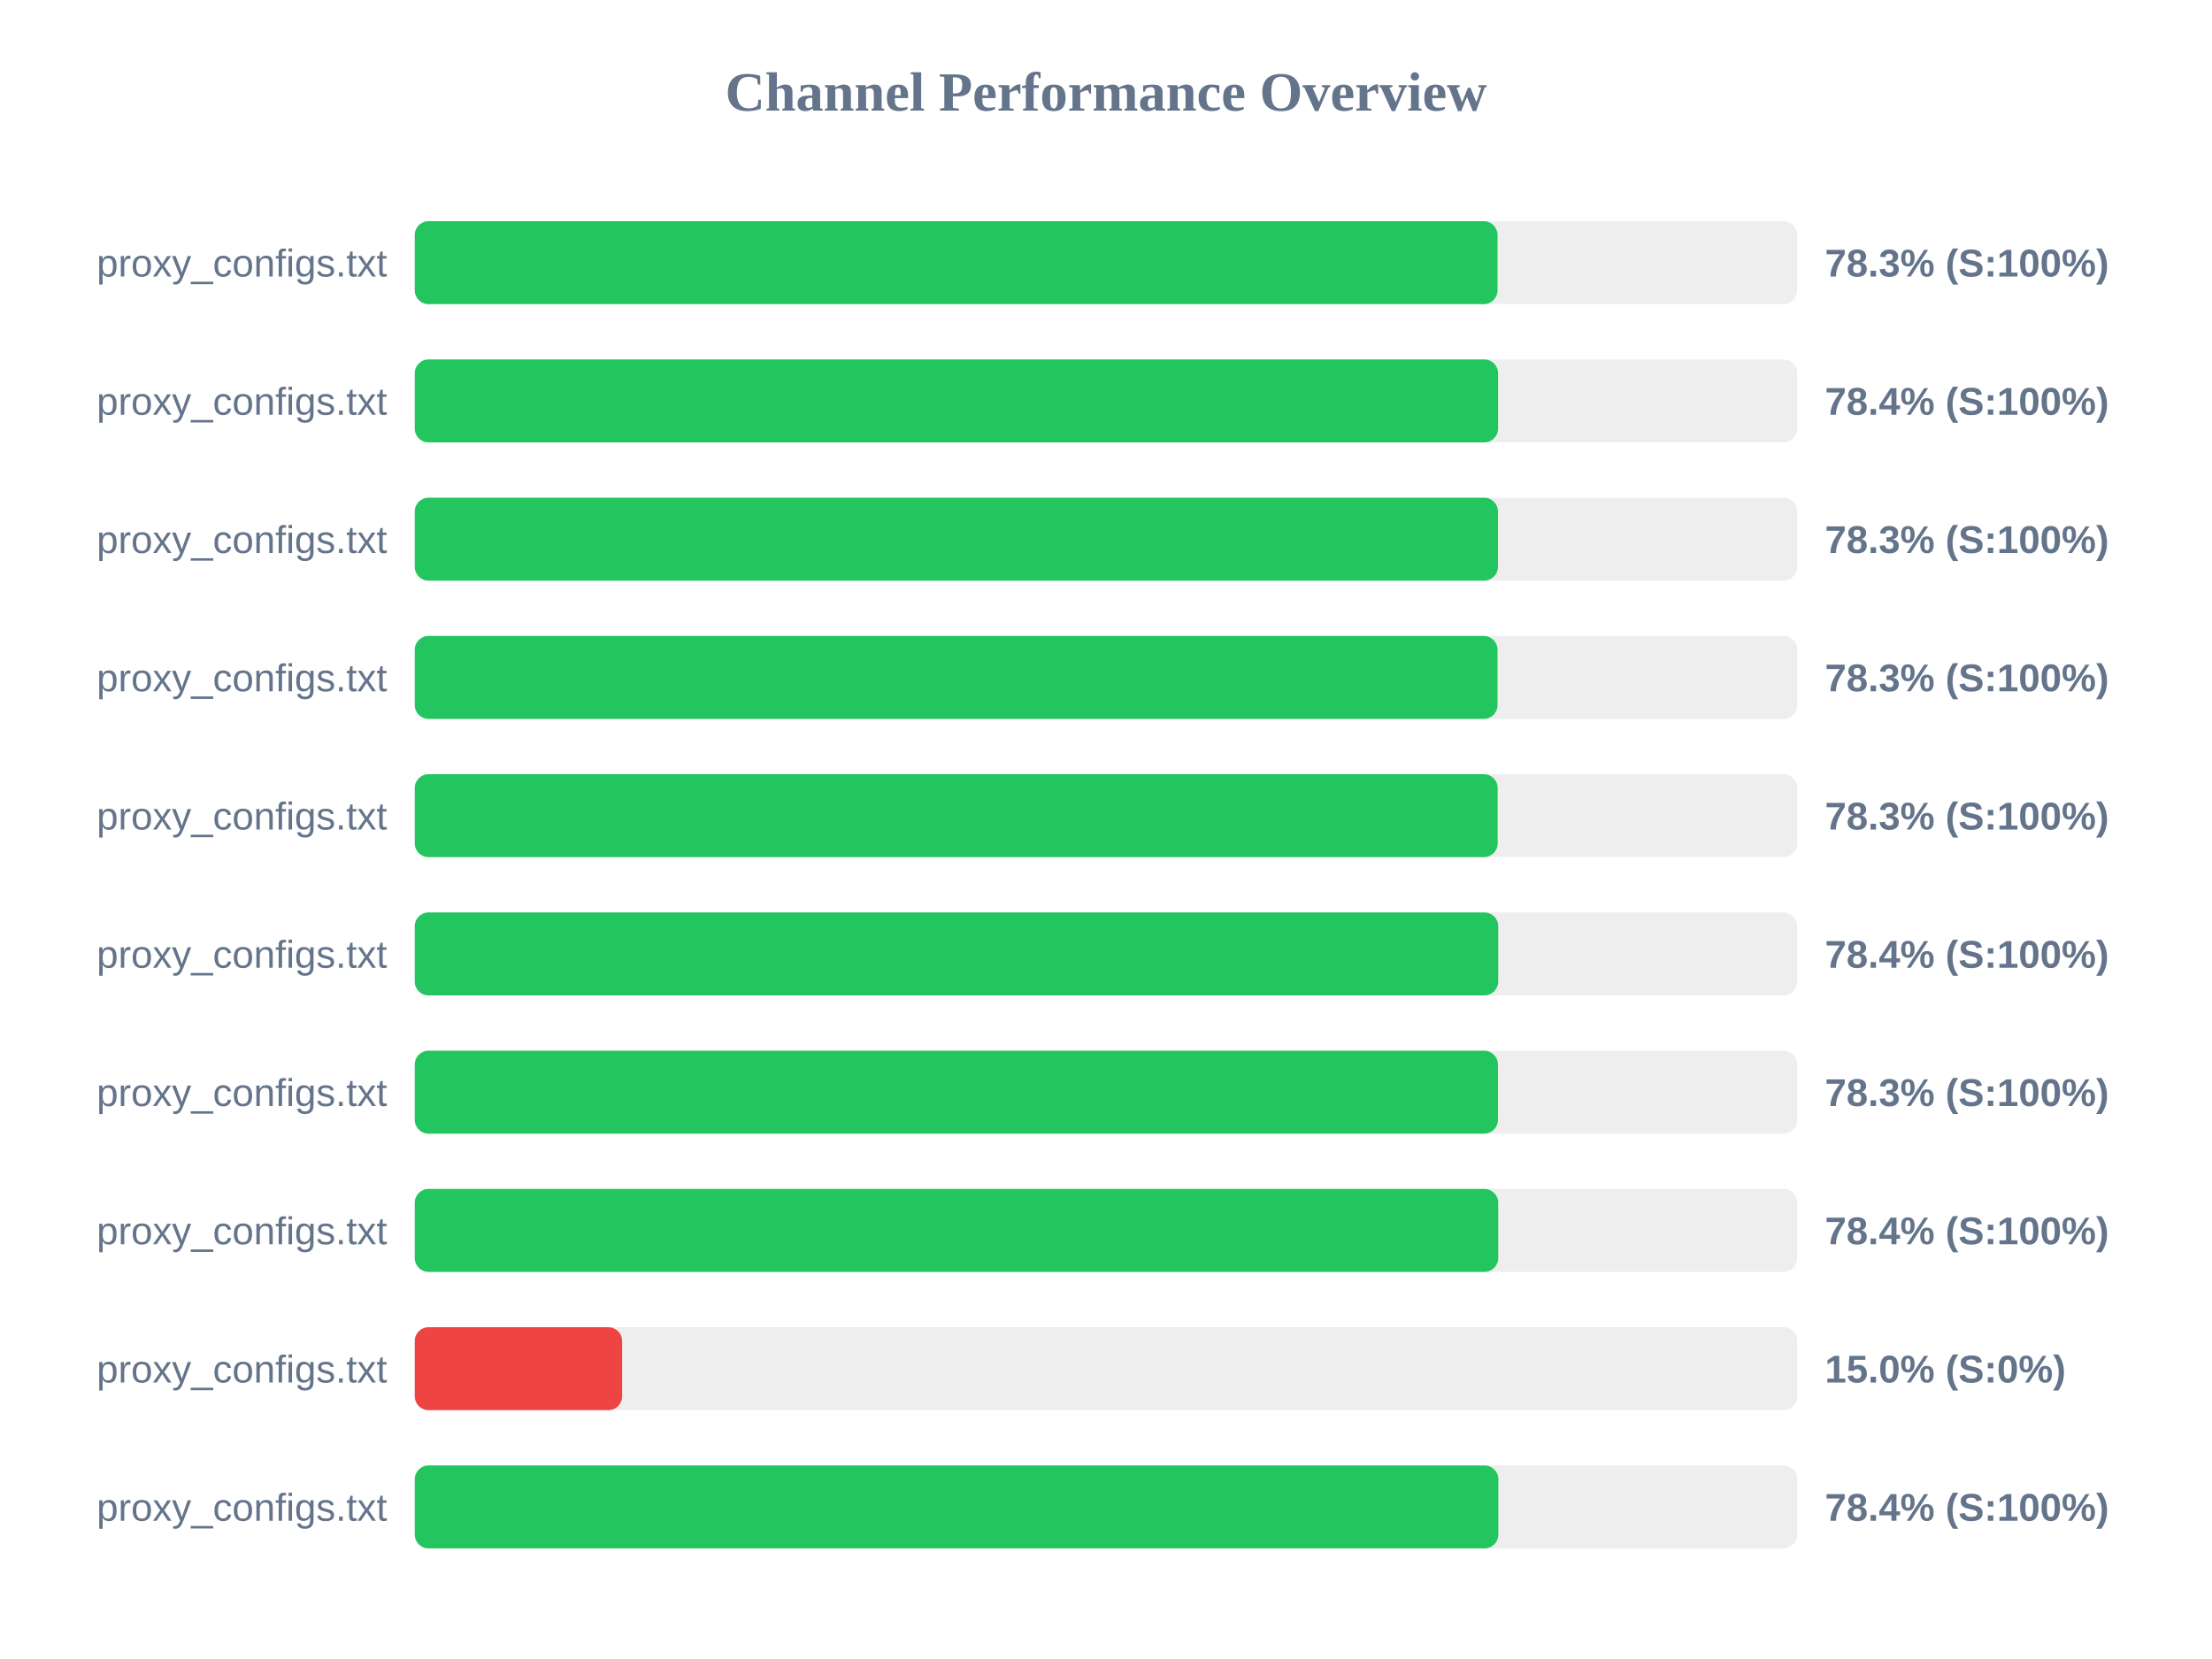
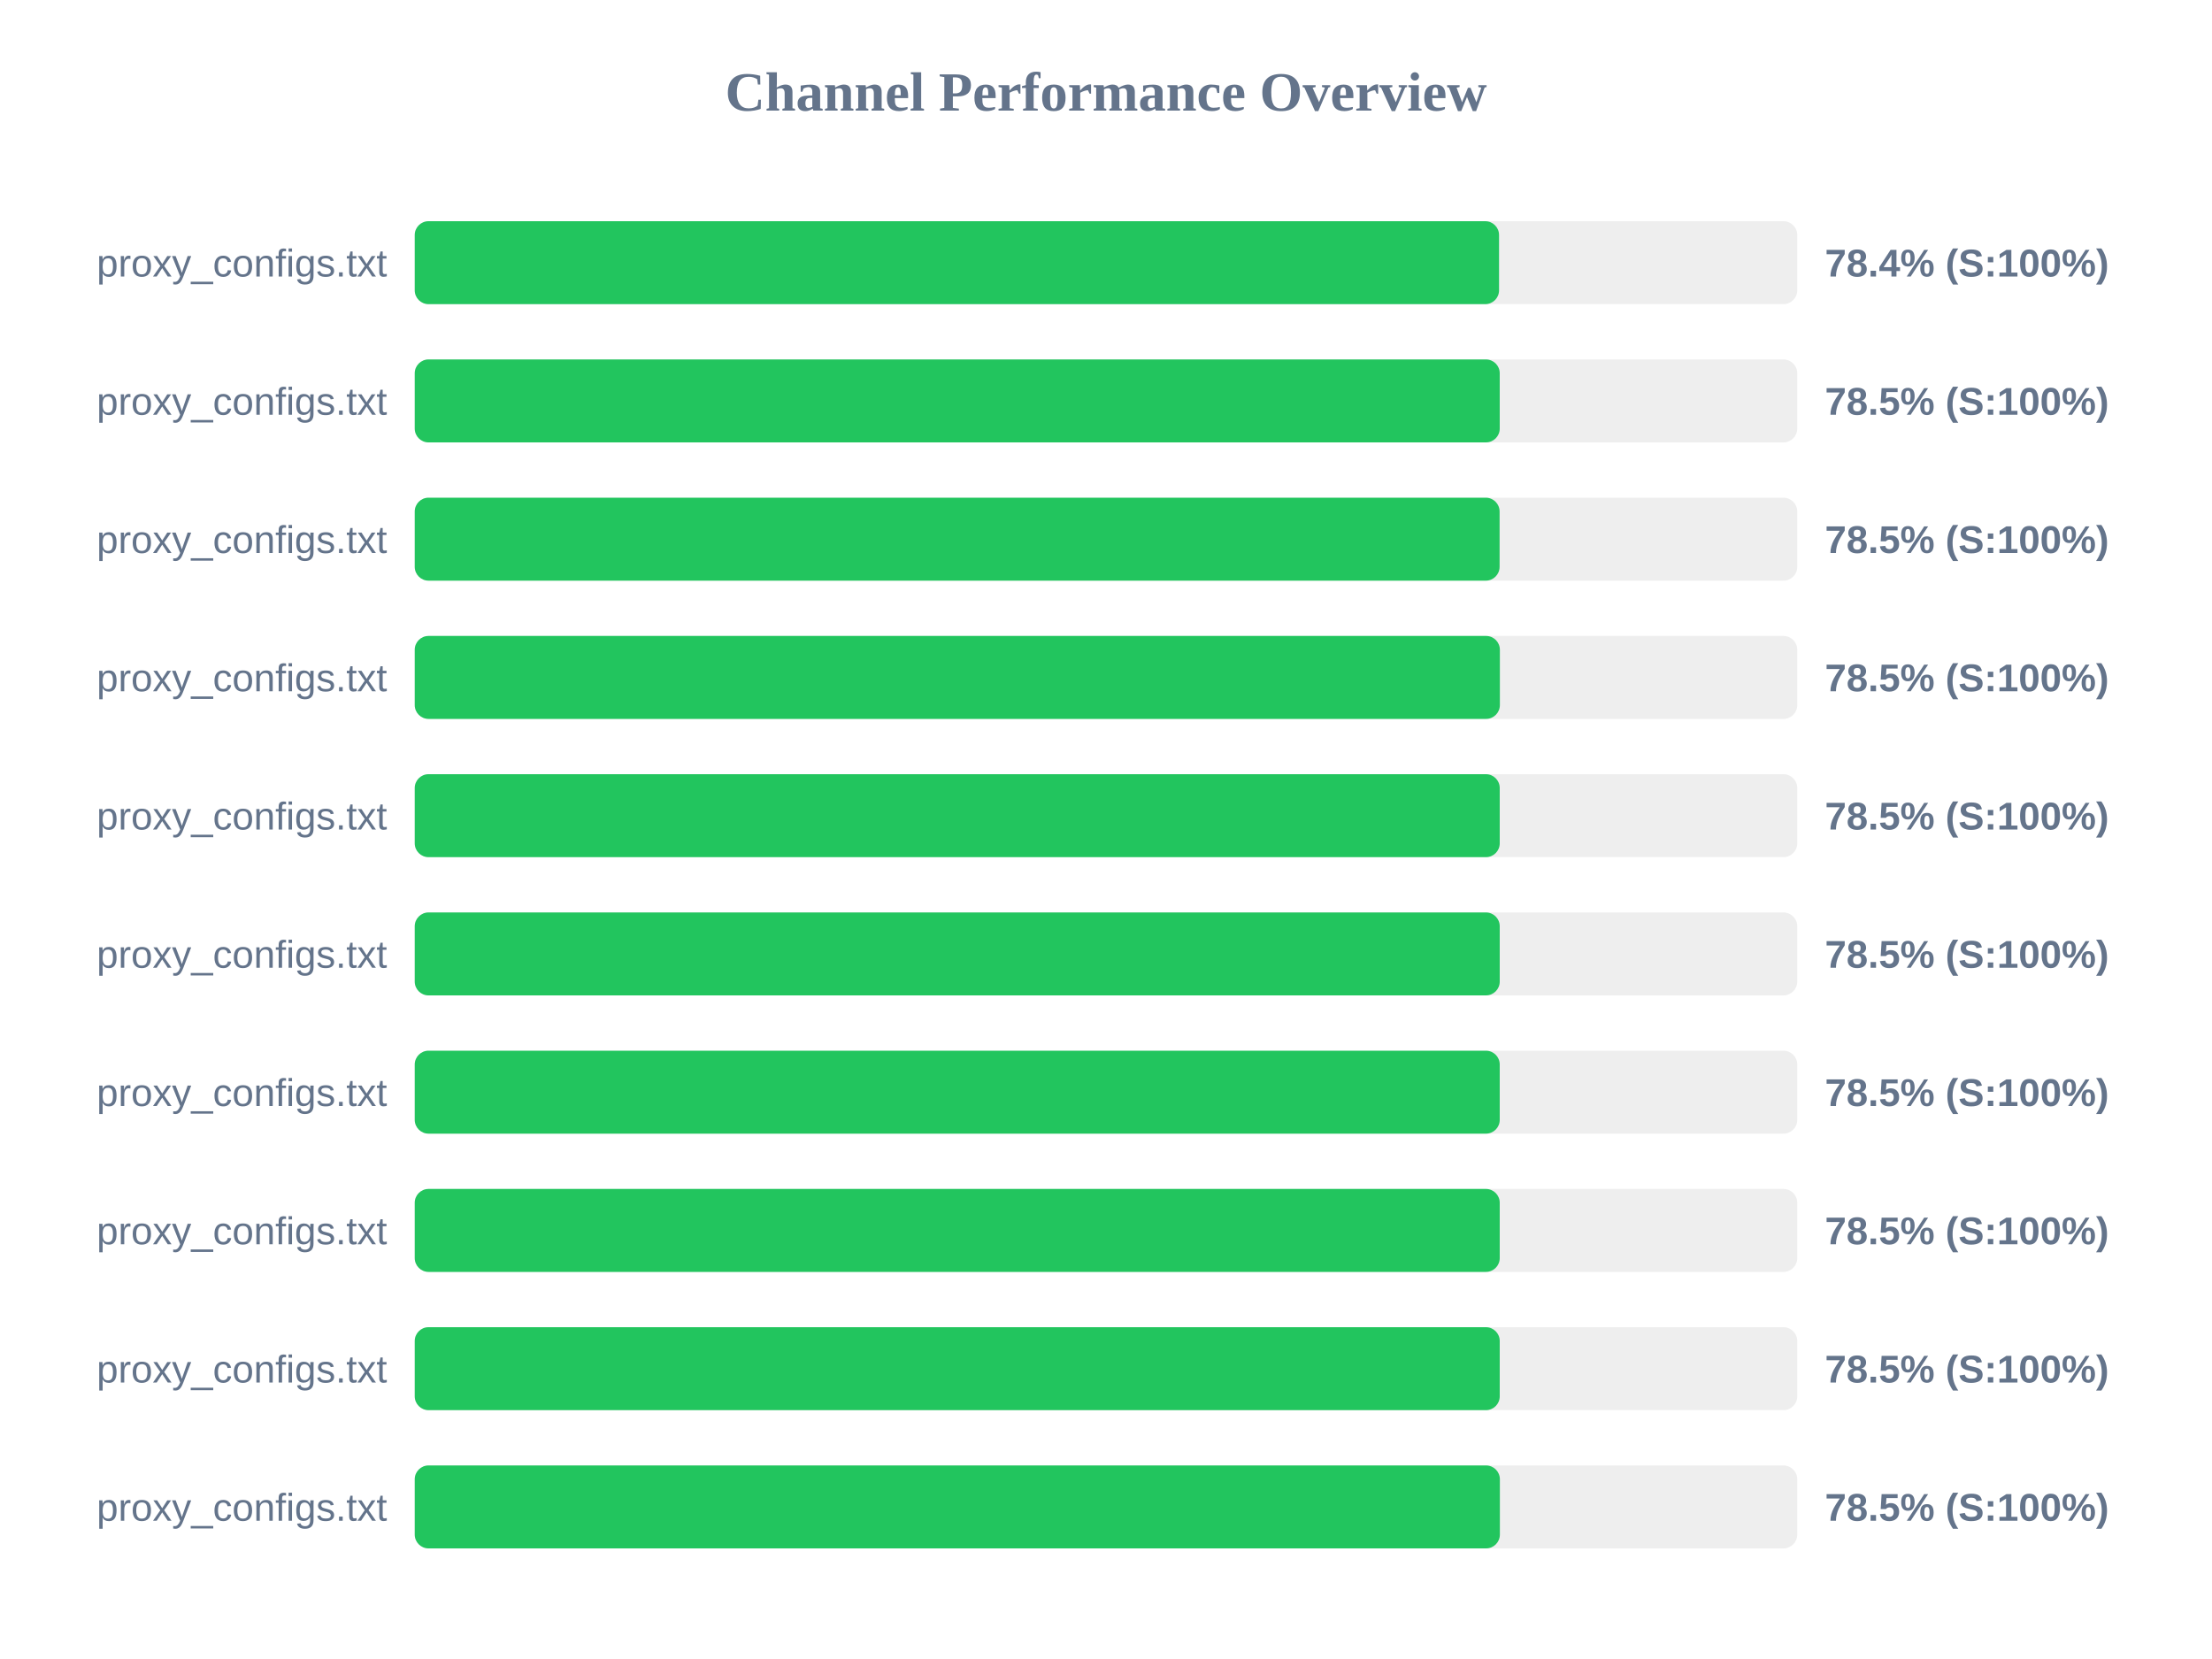
<svg xmlns="http://www.w3.org/2000/svg" width="800" height="600" version="1.1">
  <style>
        .row { font: 14px Arial; fill: #64748b; }
        .score { font: bold 14px Arial; fill: #64748b; }
    </style>
  <text x="400" y="40" text-anchor="middle" font-size="20px" font-weight="bold" fill="#64748b">Channel Performance Overview</text>
  <rect x="150" y="80" width="500" height="30" fill="#eee" rx="5" />
-   <rect x="150" y="80" width="391.6" height="30" fill="#22c55e" rx="5" />
+   <rect x="150" y="80" width="392.15" height="30" fill="#22c55e" rx="5" />
  <text x="140" y="100" text-anchor="end" class="row">proxy_configs.txt</text>
-   <text x="660" y="100" text-anchor="start" class="score">78.3% (S:100%)</text>
+   <text x="660" y="100" text-anchor="start" class="score">78.4% (S:100%)</text>
  <rect x="150" y="130" width="500" height="30" fill="#eee" rx="5" />
-   <rect x="150" y="130" width="391.8" height="30" fill="#22c55e" rx="5" />
+   <rect x="150" y="130" width="392.4" height="30" fill="#22c55e" rx="5" />
  <text x="140" y="150" text-anchor="end" class="row">proxy_configs.txt</text>
-   <text x="660" y="150" text-anchor="start" class="score">78.4% (S:100%)</text>
+   <text x="660" y="150" text-anchor="start" class="score">78.5% (S:100%)</text>
  <rect x="150" y="180" width="500" height="30" fill="#eee" rx="5" />
-   <rect x="150" y="180" width="391.75" height="30" fill="#22c55e" rx="5" />
+   <rect x="150" y="180" width="392.35" height="30" fill="#22c55e" rx="5" />
  <text x="140" y="200" text-anchor="end" class="row">proxy_configs.txt</text>
-   <text x="660" y="200" text-anchor="start" class="score">78.3% (S:100%)</text>
+   <text x="660" y="200" text-anchor="start" class="score">78.5% (S:100%)</text>
  <rect x="150" y="230" width="500" height="30" fill="#eee" rx="5" />
-   <rect x="150" y="230" width="391.6" height="30" fill="#22c55e" rx="5" />
+   <rect x="150" y="230" width="392.45" height="30" fill="#22c55e" rx="5" />
  <text x="140" y="250" text-anchor="end" class="row">proxy_configs.txt</text>
-   <text x="660" y="250" text-anchor="start" class="score">78.3% (S:100%)</text>
+   <text x="660" y="250" text-anchor="start" class="score">78.5% (S:100%)</text>
  <rect x="150" y="280" width="500" height="30" fill="#eee" rx="5" />
-   <rect x="150" y="280" width="391.65" height="30" fill="#22c55e" rx="5" />
+   <rect x="150" y="280" width="392.4" height="30" fill="#22c55e" rx="5" />
  <text x="140" y="300" text-anchor="end" class="row">proxy_configs.txt</text>
-   <text x="660" y="300" text-anchor="start" class="score">78.3% (S:100%)</text>
+   <text x="660" y="300" text-anchor="start" class="score">78.5% (S:100%)</text>
  <rect x="150" y="330" width="500" height="30" fill="#eee" rx="5" />
-   <rect x="150" y="330" width="391.85" height="30" fill="#22c55e" rx="5" />
+   <rect x="150" y="330" width="392.4" height="30" fill="#22c55e" rx="5" />
  <text x="140" y="350" text-anchor="end" class="row">proxy_configs.txt</text>
-   <text x="660" y="350" text-anchor="start" class="score">78.4% (S:100%)</text>
+   <text x="660" y="350" text-anchor="start" class="score">78.5% (S:100%)</text>
  <rect x="150" y="380" width="500" height="30" fill="#eee" rx="5" />
-   <rect x="150" y="380" width="391.75" height="30" fill="#22c55e" rx="5" />
+   <rect x="150" y="380" width="392.4" height="30" fill="#22c55e" rx="5" />
  <text x="140" y="400" text-anchor="end" class="row">proxy_configs.txt</text>
-   <text x="660" y="400" text-anchor="start" class="score">78.3% (S:100%)</text>
+   <text x="660" y="400" text-anchor="start" class="score">78.5% (S:100%)</text>
  <rect x="150" y="430" width="500" height="30" fill="#eee" rx="5" />
-   <rect x="150" y="430" width="391.85" height="30" fill="#22c55e" rx="5" />
+   <rect x="150" y="430" width="392.4" height="30" fill="#22c55e" rx="5" />
  <text x="140" y="450" text-anchor="end" class="row">proxy_configs.txt</text>
-   <text x="660" y="450" text-anchor="start" class="score">78.4% (S:100%)</text>
+   <text x="660" y="450" text-anchor="start" class="score">78.5% (S:100%)</text>
  <rect x="150" y="480" width="500" height="30" fill="#eee" rx="5" />
-   <rect x="150" y="480" width="75.0" height="30" fill="#ef4444" rx="5" />
+   <rect x="150" y="480" width="392.4" height="30" fill="#22c55e" rx="5" />
  <text x="140" y="500" text-anchor="end" class="row">proxy_configs.txt</text>
-   <text x="660" y="500" text-anchor="start" class="score">15.0% (S:0%)</text>
+   <text x="660" y="500" text-anchor="start" class="score">78.5% (S:100%)</text>
  <rect x="150" y="530" width="500" height="30" fill="#eee" rx="5" />
-   <rect x="150" y="530" width="391.9" height="30" fill="#22c55e" rx="5" />
+   <rect x="150" y="530" width="392.45" height="30" fill="#22c55e" rx="5" />
  <text x="140" y="550" text-anchor="end" class="row">proxy_configs.txt</text>
-   <text x="660" y="550" text-anchor="start" class="score">78.4% (S:100%)</text>
+   <text x="660" y="550" text-anchor="start" class="score">78.5% (S:100%)</text>
</svg>
